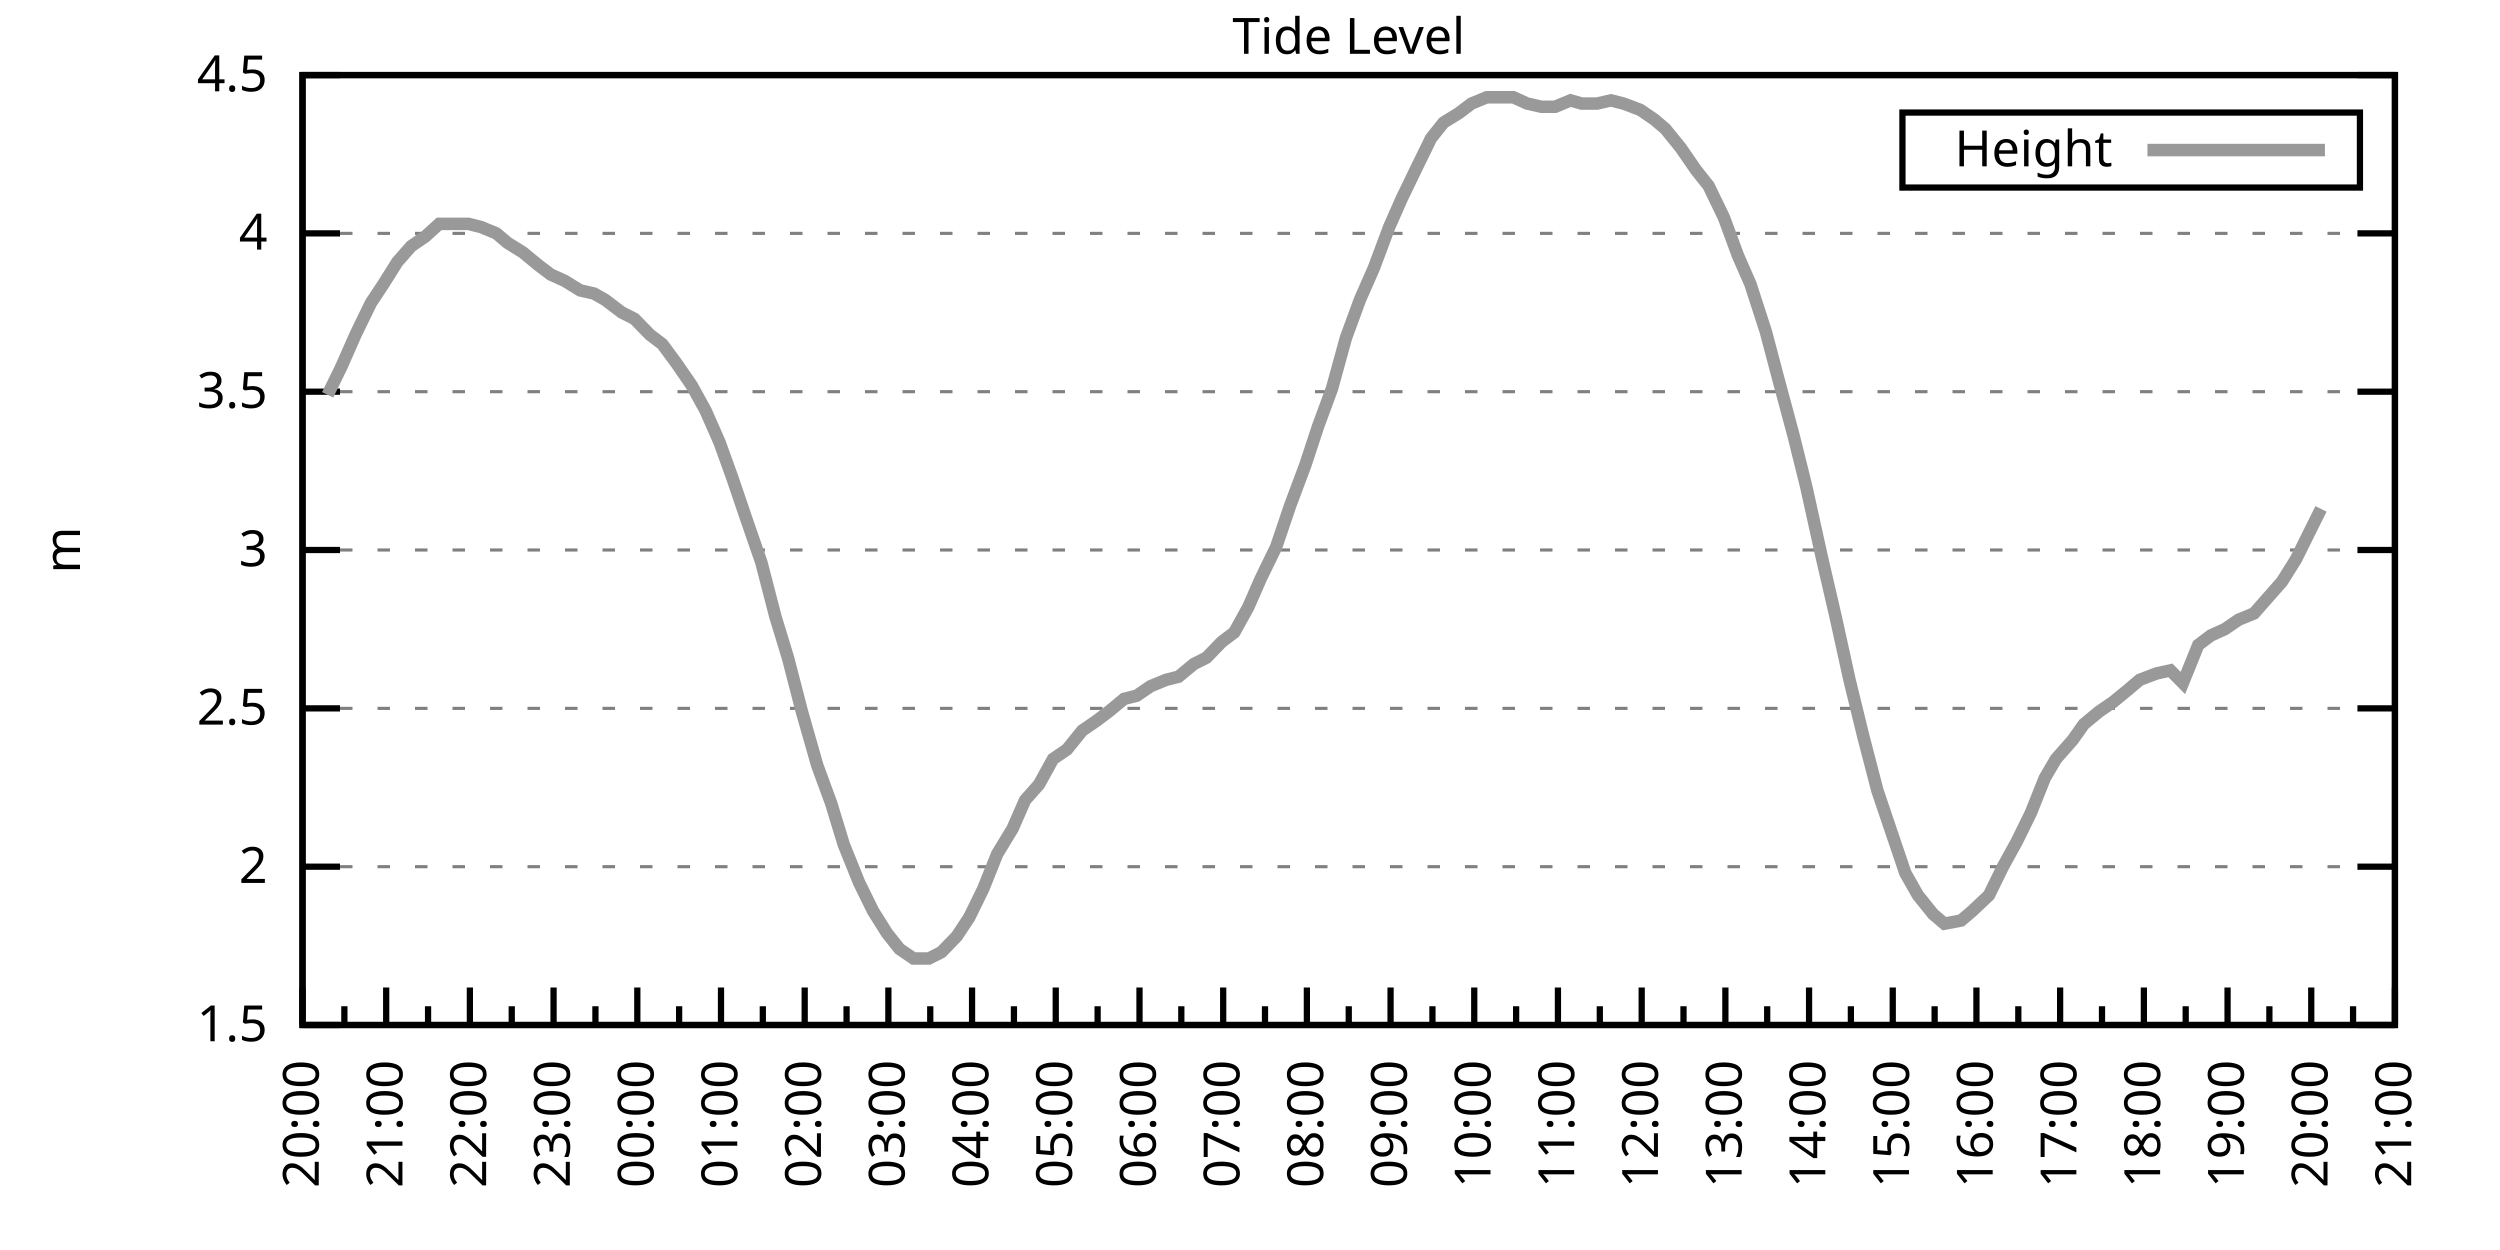
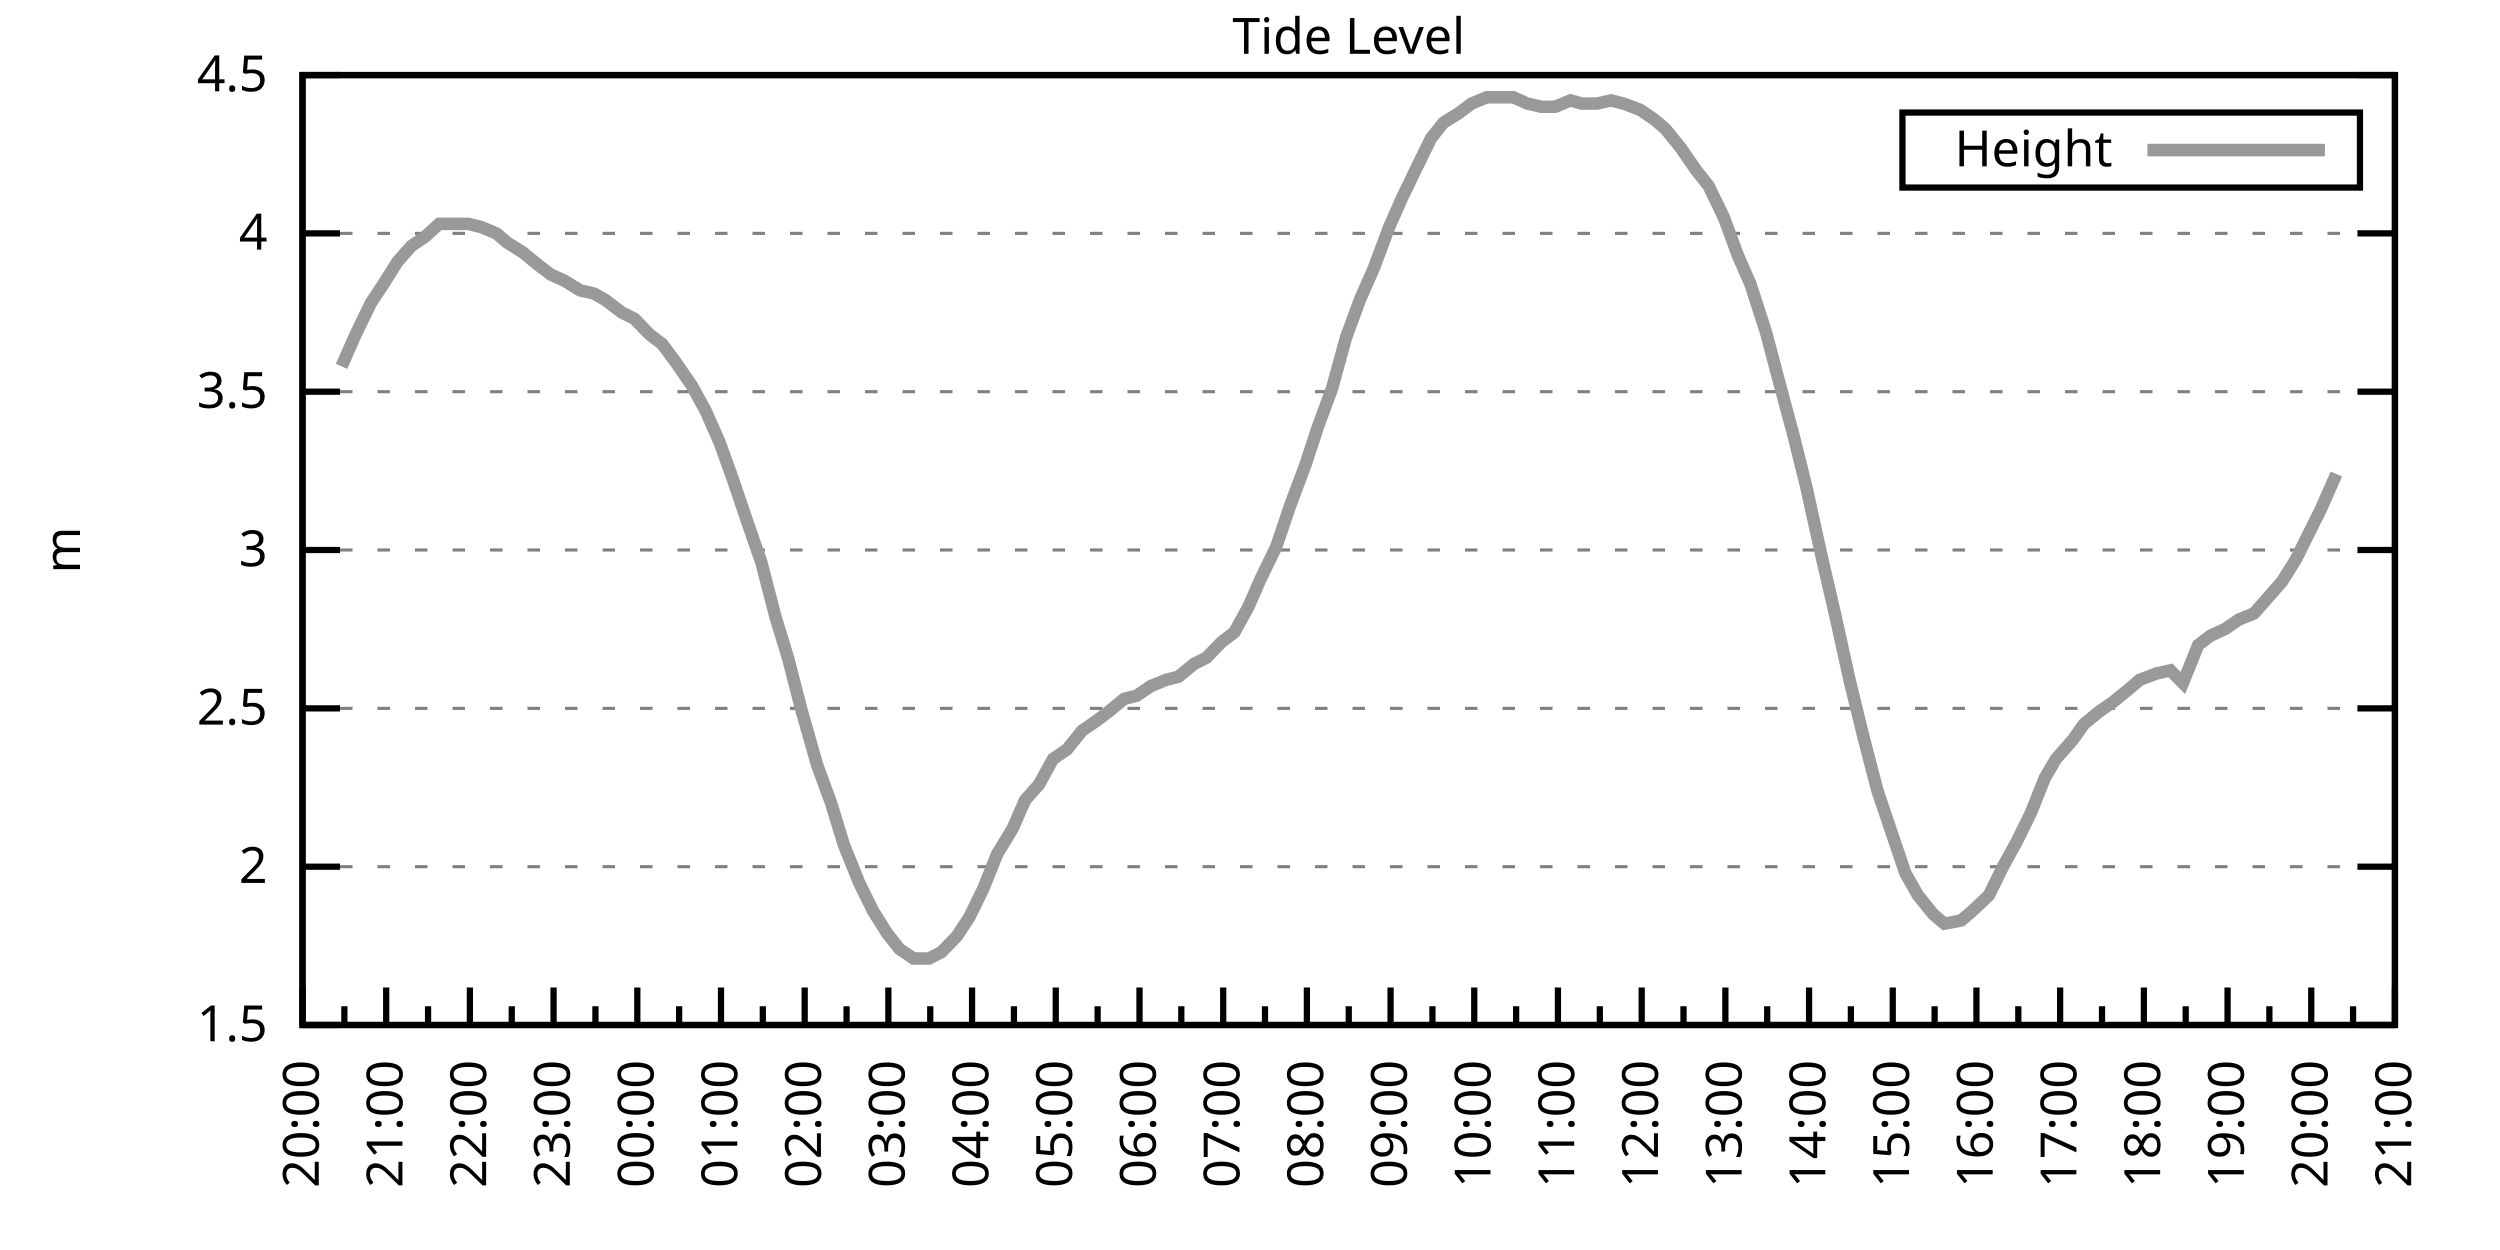
<svg xmlns="http://www.w3.org/2000/svg" xmlns:xlink="http://www.w3.org/1999/xlink" width="400" height="200" viewBox="0 0 400 200">
  <g id="gnuplot_canvas">
    <rect x="0" y="0" width="400" height="200" fill="none" />
    <defs>
      <circle id="gpDot" r="0.5" stroke-width="0.5" stroke="currentColor" />
      <path id="gpPt0" stroke-width="0.333" stroke="currentColor" d="M-1,0 h2 M0,-1 v2" />
      <path id="gpPt1" stroke-width="0.333" stroke="currentColor" d="M-1,-1 L1,1 M1,-1 L-1,1" />
      <path id="gpPt2" stroke-width="0.333" stroke="currentColor" d="M-1,0 L1,0 M0,-1 L0,1 M-1,-1 L1,1 M-1,1 L1,-1" />
      <rect id="gpPt3" stroke-width="0.333" stroke="currentColor" x="-1" y="-1" width="2" height="2" />
      <rect id="gpPt4" stroke-width="0.333" stroke="currentColor" fill="currentColor" x="-1" y="-1" width="2" height="2" />
      <circle id="gpPt5" stroke-width="0.333" stroke="currentColor" cx="0" cy="0" r="1" />
      <use xlink:href="#gpPt5" id="gpPt6" fill="currentColor" stroke="none" />
      <path id="gpPt7" stroke-width="0.333" stroke="currentColor" d="M0,-1.33 L-1.33,0.67 L1.33,0.67 z" />
      <use xlink:href="#gpPt7" id="gpPt8" fill="currentColor" stroke="none" />
      <use xlink:href="#gpPt7" id="gpPt9" stroke="currentColor" transform="rotate(180)" />
      <use xlink:href="#gpPt9" id="gpPt10" fill="currentColor" stroke="none" />
      <use xlink:href="#gpPt3" id="gpPt11" stroke="currentColor" transform="rotate(45)" />
      <use xlink:href="#gpPt11" id="gpPt12" fill="currentColor" stroke="none" />
      <path id="gpPt13" stroke-width="0.333" stroke="currentColor" d="M0,1.330 L1.265,0.411 L0.782,-1.067 L-0.782,-1.076 L-1.265,0.411 z" />
      <use xlink:href="#gpPt13" id="gpPt14" fill="currentColor" stroke="none" />
      <filter id="textbox" filterUnits="objectBoundingBox" x="0" y="0" height="1" width="1">
        <feFlood flood-color="white" flood-opacity="1" result="bgnd" />
        <feComposite in="SourceGraphic" in2="bgnd" operator="atop" />
      </filter>
      <filter id="greybox" filterUnits="objectBoundingBox" x="0" y="0" height="1" width="1">
        <feFlood flood-color="lightgrey" flood-opacity="1" result="grey" />
        <feComposite in="SourceGraphic" in2="grey" operator="atop" />
      </filter>
    </defs>
    <g fill="none" color="white" stroke="currentColor" stroke-width="1.00" stroke-linecap="butt" stroke-linejoin="miter">
</g>
    <g fill="none" color="black" stroke="currentColor" stroke-width="1.00" stroke-linecap="butt" stroke-linejoin="miter">
      <g stroke="none" shape-rendering="crispEdges">
        <polygon fill="rgb(255, 255, 255)" points="48.40,164.00 383.18,164.00 383.18,12.02 48.40,12.02 " />
      </g>
    </g>
    <g fill="none" color="black" stroke="currentColor" stroke-width="1.00" stroke-linecap="butt" stroke-linejoin="miter">
</g>
    <g fill="none" color="black" stroke="black" stroke-width="0.50" stroke-linecap="butt" stroke-linejoin="miter">
</g>
    <g fill="none" color="gray" stroke="currentColor" stroke-width="0.50" stroke-linecap="butt" stroke-linejoin="miter">
      <path stroke="gray" stroke-dasharray="2,4" class="gridline" d="M48.40,164.00 L383.19,164.00  " />
    </g>
    <g fill="none" color="gray" stroke="gray" stroke-width="1.00" stroke-linecap="butt" stroke-linejoin="miter">
</g>
    <g fill="none" color="black" stroke="currentColor" stroke-width="1.00" stroke-linecap="butt" stroke-linejoin="miter">
      <path stroke="black" d="M48.40,164.00 L54.40,164.00 M383.19,164.00 L377.19,164.00  " />
      <g transform="translate(42.80,166.60)" stroke="none" fill="black" font-family="Sans" font-size="8.00" text-anchor="end">
        <text>
          <tspan font-family="Sans"> 1.5</tspan>
        </text>
      </g>
    </g>
    <g fill="none" color="black" stroke="currentColor" stroke-width="1.00" stroke-linecap="butt" stroke-linejoin="miter">
</g>
    <g fill="none" color="black" stroke="black" stroke-width="0.50" stroke-linecap="butt" stroke-linejoin="miter">
</g>
    <g fill="none" color="gray" stroke="currentColor" stroke-width="0.50" stroke-linecap="butt" stroke-linejoin="miter">
      <path stroke="gray" stroke-dasharray="2,4" class="gridline" d="M48.40,138.67 L383.19,138.67  " />
    </g>
    <g fill="none" color="gray" stroke="gray" stroke-width="1.00" stroke-linecap="butt" stroke-linejoin="miter">
</g>
    <g fill="none" color="black" stroke="currentColor" stroke-width="1.00" stroke-linecap="butt" stroke-linejoin="miter">
      <path stroke="black" d="M48.40,138.67 L54.40,138.67 M383.19,138.67 L377.19,138.67  " />
      <g transform="translate(42.80,141.27)" stroke="none" fill="black" font-family="Sans" font-size="8.00" text-anchor="end">
        <text>
          <tspan font-family="Sans"> 2</tspan>
        </text>
      </g>
    </g>
    <g fill="none" color="black" stroke="currentColor" stroke-width="1.00" stroke-linecap="butt" stroke-linejoin="miter">
</g>
    <g fill="none" color="black" stroke="black" stroke-width="0.50" stroke-linecap="butt" stroke-linejoin="miter">
</g>
    <g fill="none" color="gray" stroke="currentColor" stroke-width="0.50" stroke-linecap="butt" stroke-linejoin="miter">
      <path stroke="gray" stroke-dasharray="2,4" class="gridline" d="M48.40,113.34 L383.19,113.34  " />
    </g>
    <g fill="none" color="gray" stroke="gray" stroke-width="1.00" stroke-linecap="butt" stroke-linejoin="miter">
</g>
    <g fill="none" color="black" stroke="currentColor" stroke-width="1.00" stroke-linecap="butt" stroke-linejoin="miter">
      <path stroke="black" d="M48.40,113.34 L54.40,113.34 M383.19,113.34 L377.19,113.34  " />
      <g transform="translate(42.80,115.94)" stroke="none" fill="black" font-family="Sans" font-size="8.00" text-anchor="end">
        <text>
          <tspan font-family="Sans"> 2.5</tspan>
        </text>
      </g>
    </g>
    <g fill="none" color="black" stroke="currentColor" stroke-width="1.00" stroke-linecap="butt" stroke-linejoin="miter">
</g>
    <g fill="none" color="black" stroke="black" stroke-width="0.50" stroke-linecap="butt" stroke-linejoin="miter">
</g>
    <g fill="none" color="gray" stroke="currentColor" stroke-width="0.50" stroke-linecap="butt" stroke-linejoin="miter">
      <path stroke="gray" stroke-dasharray="2,4" class="gridline" d="M48.40,88.00 L383.19,88.00  " />
    </g>
    <g fill="none" color="gray" stroke="gray" stroke-width="1.00" stroke-linecap="butt" stroke-linejoin="miter">
</g>
    <g fill="none" color="black" stroke="currentColor" stroke-width="1.00" stroke-linecap="butt" stroke-linejoin="miter">
      <path stroke="black" d="M48.40,88.00 L54.40,88.00 M383.19,88.00 L377.19,88.00  " />
      <g transform="translate(42.80,90.60)" stroke="none" fill="black" font-family="Sans" font-size="8.00" text-anchor="end">
        <text>
          <tspan font-family="Sans"> 3</tspan>
        </text>
      </g>
    </g>
    <g fill="none" color="black" stroke="currentColor" stroke-width="1.00" stroke-linecap="butt" stroke-linejoin="miter">
</g>
    <g fill="none" color="black" stroke="black" stroke-width="0.50" stroke-linecap="butt" stroke-linejoin="miter">
</g>
    <g fill="none" color="gray" stroke="currentColor" stroke-width="0.50" stroke-linecap="butt" stroke-linejoin="miter">
      <path stroke="gray" stroke-dasharray="2,4" class="gridline" d="M48.40,62.67 L383.19,62.67  " />
    </g>
    <g fill="none" color="gray" stroke="gray" stroke-width="1.00" stroke-linecap="butt" stroke-linejoin="miter">
</g>
    <g fill="none" color="black" stroke="currentColor" stroke-width="1.00" stroke-linecap="butt" stroke-linejoin="miter">
      <path stroke="black" d="M48.40,62.67 L54.40,62.67 M383.19,62.67 L377.19,62.67  " />
      <g transform="translate(42.80,65.27)" stroke="none" fill="black" font-family="Sans" font-size="8.00" text-anchor="end">
        <text>
          <tspan font-family="Sans"> 3.5</tspan>
        </text>
      </g>
    </g>
    <g fill="none" color="black" stroke="currentColor" stroke-width="1.00" stroke-linecap="butt" stroke-linejoin="miter">
</g>
    <g fill="none" color="black" stroke="black" stroke-width="0.50" stroke-linecap="butt" stroke-linejoin="miter">
</g>
    <g fill="none" color="gray" stroke="currentColor" stroke-width="0.50" stroke-linecap="butt" stroke-linejoin="miter">
      <path stroke="gray" stroke-dasharray="2,4" class="gridline" d="M48.40,37.34 L383.19,37.34  " />
    </g>
    <g fill="none" color="gray" stroke="gray" stroke-width="1.00" stroke-linecap="butt" stroke-linejoin="miter">
</g>
    <g fill="none" color="black" stroke="currentColor" stroke-width="1.00" stroke-linecap="butt" stroke-linejoin="miter">
      <path stroke="black" d="M48.40,37.34 L54.40,37.34 M383.19,37.34 L377.19,37.34  " />
      <g transform="translate(42.80,39.94)" stroke="none" fill="black" font-family="Sans" font-size="8.00" text-anchor="end">
        <text>
          <tspan font-family="Sans"> 4</tspan>
        </text>
      </g>
    </g>
    <g fill="none" color="black" stroke="currentColor" stroke-width="1.00" stroke-linecap="butt" stroke-linejoin="miter">
</g>
    <g fill="none" color="black" stroke="black" stroke-width="0.50" stroke-linecap="butt" stroke-linejoin="miter">
</g>
    <g fill="none" color="gray" stroke="currentColor" stroke-width="0.50" stroke-linecap="butt" stroke-linejoin="miter">
      <path stroke="gray" stroke-dasharray="2,4" class="gridline" d="M48.40,12.01 L383.19,12.01  " />
    </g>
    <g fill="none" color="gray" stroke="gray" stroke-width="1.00" stroke-linecap="butt" stroke-linejoin="miter">
</g>
    <g fill="none" color="black" stroke="currentColor" stroke-width="1.00" stroke-linecap="butt" stroke-linejoin="miter">
      <path stroke="black" d="M48.40,12.01 L54.40,12.01 M383.19,12.01 L377.19,12.01  " />
      <g transform="translate(42.80,14.61)" stroke="none" fill="black" font-family="Sans" font-size="8.00" text-anchor="end">
        <text>
          <tspan font-family="Sans"> 4.5</tspan>
        </text>
      </g>
    </g>
    <g fill="none" color="black" stroke="currentColor" stroke-width="1.00" stroke-linecap="butt" stroke-linejoin="miter">
      <path stroke="black" d="M48.40,164.00 L48.40,158.00  " />
      <g transform="translate(51.00,169.60) rotate(270)" stroke="none" fill="black" font-family="Sans" font-size="8.00" text-anchor="end">
        <text>
          <tspan font-family="Sans">20:00</tspan>
        </text>
      </g>
    </g>
    <g fill="none" color="black" stroke="currentColor" stroke-width="1.00" stroke-linecap="butt" stroke-linejoin="miter">
      <path stroke="black" d="M55.10,164.00 L55.10,161.00 M61.79,164.00 L61.79,158.00  " />
      <g transform="translate(64.39,169.60) rotate(270)" stroke="none" fill="black" font-family="Sans" font-size="8.00" text-anchor="end">
        <text>
          <tspan font-family="Sans">21:00</tspan>
        </text>
      </g>
    </g>
    <g fill="none" color="black" stroke="currentColor" stroke-width="1.00" stroke-linecap="butt" stroke-linejoin="miter">
      <path stroke="black" d="M68.49,164.00 L68.49,161.00 M75.18,164.00 L75.18,158.00  " />
      <g transform="translate(77.78,169.60) rotate(270)" stroke="none" fill="black" font-family="Sans" font-size="8.00" text-anchor="end">
        <text>
          <tspan font-family="Sans">22:00</tspan>
        </text>
      </g>
    </g>
    <g fill="none" color="black" stroke="currentColor" stroke-width="1.00" stroke-linecap="butt" stroke-linejoin="miter">
      <path stroke="black" d="M81.88,164.00 L81.88,161.00 M88.57,164.00 L88.57,158.00  " />
      <g transform="translate(91.17,169.60) rotate(270)" stroke="none" fill="black" font-family="Sans" font-size="8.00" text-anchor="end">
        <text>
          <tspan font-family="Sans">23:00</tspan>
        </text>
      </g>
    </g>
    <g fill="none" color="black" stroke="currentColor" stroke-width="1.00" stroke-linecap="butt" stroke-linejoin="miter">
      <path stroke="black" d="M95.27,164.00 L95.27,161.00 M101.97,164.00 L101.97,158.00  " />
      <g transform="translate(104.57,169.60) rotate(270)" stroke="none" fill="black" font-family="Sans" font-size="8.00" text-anchor="end">
        <text>
          <tspan font-family="Sans">00:00</tspan>
        </text>
      </g>
    </g>
    <g fill="none" color="black" stroke="currentColor" stroke-width="1.00" stroke-linecap="butt" stroke-linejoin="miter">
      <path stroke="black" d="M108.66,164.00 L108.66,161.00 M115.36,164.00 L115.36,158.00  " />
      <g transform="translate(117.96,169.60) rotate(270)" stroke="none" fill="black" font-family="Sans" font-size="8.00" text-anchor="end">
        <text>
          <tspan font-family="Sans">01:00</tspan>
        </text>
      </g>
    </g>
    <g fill="none" color="black" stroke="currentColor" stroke-width="1.00" stroke-linecap="butt" stroke-linejoin="miter">
      <path stroke="black" d="M122.05,164.00 L122.05,161.00 M128.75,164.00 L128.75,158.00  " />
      <g transform="translate(131.35,169.60) rotate(270)" stroke="none" fill="black" font-family="Sans" font-size="8.00" text-anchor="end">
        <text>
          <tspan font-family="Sans">02:00</tspan>
        </text>
      </g>
    </g>
    <g fill="none" color="black" stroke="currentColor" stroke-width="1.00" stroke-linecap="butt" stroke-linejoin="miter">
      <path stroke="black" d="M135.45,164.00 L135.45,161.00 M142.14,164.00 L142.14,158.00  " />
      <g transform="translate(144.74,169.60) rotate(270)" stroke="none" fill="black" font-family="Sans" font-size="8.00" text-anchor="end">
        <text>
          <tspan font-family="Sans">03:00</tspan>
        </text>
      </g>
    </g>
    <g fill="none" color="black" stroke="currentColor" stroke-width="1.00" stroke-linecap="butt" stroke-linejoin="miter">
      <path stroke="black" d="M148.84,164.00 L148.84,161.00 M155.53,164.00 L155.53,158.00  " />
      <g transform="translate(158.13,169.60) rotate(270)" stroke="none" fill="black" font-family="Sans" font-size="8.00" text-anchor="end">
        <text>
          <tspan font-family="Sans">04:00</tspan>
        </text>
      </g>
    </g>
    <g fill="none" color="black" stroke="currentColor" stroke-width="1.00" stroke-linecap="butt" stroke-linejoin="miter">
      <path stroke="black" d="M162.23,164.00 L162.23,161.00 M168.92,164.00 L168.92,158.00  " />
      <g transform="translate(171.52,169.60) rotate(270)" stroke="none" fill="black" font-family="Sans" font-size="8.00" text-anchor="end">
        <text>
          <tspan font-family="Sans">05:00</tspan>
        </text>
      </g>
    </g>
    <g fill="none" color="black" stroke="currentColor" stroke-width="1.00" stroke-linecap="butt" stroke-linejoin="miter">
      <path stroke="black" d="M175.62,164.00 L175.62,161.00 M182.32,164.00 L182.32,158.00  " />
      <g transform="translate(184.92,169.60) rotate(270)" stroke="none" fill="black" font-family="Sans" font-size="8.00" text-anchor="end">
        <text>
          <tspan font-family="Sans">06:00</tspan>
        </text>
      </g>
    </g>
    <g fill="none" color="black" stroke="currentColor" stroke-width="1.00" stroke-linecap="butt" stroke-linejoin="miter">
      <path stroke="black" d="M189.01,164.00 L189.01,161.00 M195.71,164.00 L195.71,158.00  " />
      <g transform="translate(198.31,169.60) rotate(270)" stroke="none" fill="black" font-family="Sans" font-size="8.00" text-anchor="end">
        <text>
          <tspan font-family="Sans">07:00</tspan>
        </text>
      </g>
    </g>
    <g fill="none" color="black" stroke="currentColor" stroke-width="1.00" stroke-linecap="butt" stroke-linejoin="miter">
      <path stroke="black" d="M202.40,164.00 L202.40,161.00 M209.10,164.00 L209.10,158.00  " />
      <g transform="translate(211.70,169.60) rotate(270)" stroke="none" fill="black" font-family="Sans" font-size="8.00" text-anchor="end">
        <text>
          <tspan font-family="Sans">08:00</tspan>
        </text>
      </g>
    </g>
    <g fill="none" color="black" stroke="currentColor" stroke-width="1.00" stroke-linecap="butt" stroke-linejoin="miter">
      <path stroke="black" d="M215.80,164.00 L215.80,161.00 M222.49,164.00 L222.49,158.00  " />
      <g transform="translate(225.09,169.60) rotate(270)" stroke="none" fill="black" font-family="Sans" font-size="8.00" text-anchor="end">
        <text>
          <tspan font-family="Sans">09:00</tspan>
        </text>
      </g>
    </g>
    <g fill="none" color="black" stroke="currentColor" stroke-width="1.00" stroke-linecap="butt" stroke-linejoin="miter">
      <path stroke="black" d="M229.19,164.00 L229.19,161.00 M235.88,164.00 L235.88,158.00  " />
      <g transform="translate(238.48,169.60) rotate(270)" stroke="none" fill="black" font-family="Sans" font-size="8.00" text-anchor="end">
        <text>
          <tspan font-family="Sans">10:00</tspan>
        </text>
      </g>
    </g>
    <g fill="none" color="black" stroke="currentColor" stroke-width="1.00" stroke-linecap="butt" stroke-linejoin="miter">
      <path stroke="black" d="M242.58,164.00 L242.58,161.00 M249.27,164.00 L249.27,158.00  " />
      <g transform="translate(251.87,169.60) rotate(270)" stroke="none" fill="black" font-family="Sans" font-size="8.00" text-anchor="end">
        <text>
          <tspan font-family="Sans">11:00</tspan>
        </text>
      </g>
    </g>
    <g fill="none" color="black" stroke="currentColor" stroke-width="1.00" stroke-linecap="butt" stroke-linejoin="miter">
      <path stroke="black" d="M255.97,164.00 L255.97,161.00 M262.67,164.00 L262.67,158.00  " />
      <g transform="translate(265.27,169.60) rotate(270)" stroke="none" fill="black" font-family="Sans" font-size="8.00" text-anchor="end">
        <text>
          <tspan font-family="Sans">12:00</tspan>
        </text>
      </g>
    </g>
    <g fill="none" color="black" stroke="currentColor" stroke-width="1.00" stroke-linecap="butt" stroke-linejoin="miter">
      <path stroke="black" d="M269.36,164.00 L269.36,161.00 M276.06,164.00 L276.06,158.00  " />
      <g transform="translate(278.66,169.60) rotate(270)" stroke="none" fill="black" font-family="Sans" font-size="8.00" text-anchor="end">
        <text>
          <tspan font-family="Sans">13:00</tspan>
        </text>
      </g>
    </g>
    <g fill="none" color="black" stroke="currentColor" stroke-width="1.00" stroke-linecap="butt" stroke-linejoin="miter">
      <path stroke="black" d="M282.75,164.00 L282.75,161.00 M289.45,164.00 L289.45,158.00  " />
      <g transform="translate(292.05,169.60) rotate(270)" stroke="none" fill="black" font-family="Sans" font-size="8.00" text-anchor="end">
        <text>
          <tspan font-family="Sans">14:00</tspan>
        </text>
      </g>
    </g>
    <g fill="none" color="black" stroke="currentColor" stroke-width="1.00" stroke-linecap="butt" stroke-linejoin="miter">
      <path stroke="black" d="M296.14,164.00 L296.14,161.00 M302.84,164.00 L302.84,158.00  " />
      <g transform="translate(305.44,169.60) rotate(270)" stroke="none" fill="black" font-family="Sans" font-size="8.00" text-anchor="end">
        <text>
          <tspan font-family="Sans">15:00</tspan>
        </text>
      </g>
    </g>
    <g fill="none" color="black" stroke="currentColor" stroke-width="1.00" stroke-linecap="butt" stroke-linejoin="miter">
      <path stroke="black" d="M309.54,164.00 L309.54,161.00 M316.23,164.00 L316.23,158.00  " />
      <g transform="translate(318.83,169.60) rotate(270)" stroke="none" fill="black" font-family="Sans" font-size="8.00" text-anchor="end">
        <text>
          <tspan font-family="Sans">16:00</tspan>
        </text>
      </g>
    </g>
    <g fill="none" color="black" stroke="currentColor" stroke-width="1.00" stroke-linecap="butt" stroke-linejoin="miter">
      <path stroke="black" d="M322.93,164.00 L322.93,161.00 M329.62,164.00 L329.62,158.00  " />
      <g transform="translate(332.22,169.60) rotate(270)" stroke="none" fill="black" font-family="Sans" font-size="8.00" text-anchor="end">
        <text>
          <tspan font-family="Sans">17:00</tspan>
        </text>
      </g>
    </g>
    <g fill="none" color="black" stroke="currentColor" stroke-width="1.00" stroke-linecap="butt" stroke-linejoin="miter">
      <path stroke="black" d="M336.32,164.00 L336.32,161.00 M343.02,164.00 L343.02,158.00  " />
      <g transform="translate(345.62,169.60) rotate(270)" stroke="none" fill="black" font-family="Sans" font-size="8.00" text-anchor="end">
        <text>
          <tspan font-family="Sans">18:00</tspan>
        </text>
      </g>
    </g>
    <g fill="none" color="black" stroke="currentColor" stroke-width="1.00" stroke-linecap="butt" stroke-linejoin="miter">
      <path stroke="black" d="M349.71,164.00 L349.71,161.00 M356.41,164.00 L356.41,158.00  " />
      <g transform="translate(359.01,169.60) rotate(270)" stroke="none" fill="black" font-family="Sans" font-size="8.00" text-anchor="end">
        <text>
          <tspan font-family="Sans">19:00</tspan>
        </text>
      </g>
    </g>
    <g fill="none" color="black" stroke="currentColor" stroke-width="1.00" stroke-linecap="butt" stroke-linejoin="miter">
      <path stroke="black" d="M363.10,164.00 L363.10,161.00 M369.80,164.00 L369.80,158.00  " />
      <g transform="translate(372.40,169.60) rotate(270)" stroke="none" fill="black" font-family="Sans" font-size="8.00" text-anchor="end">
        <text>
          <tspan font-family="Sans">20:00</tspan>
        </text>
      </g>
    </g>
    <g fill="none" color="black" stroke="currentColor" stroke-width="1.00" stroke-linecap="butt" stroke-linejoin="miter">
      <path stroke="black" d="M376.49,164.00 L376.49,161.00 M383.19,164.00 L383.19,158.00  " />
      <g transform="translate(385.79,169.60) rotate(270)" stroke="none" fill="black" font-family="Sans" font-size="8.00" text-anchor="end">
        <text>
          <tspan font-family="Sans">21:00</tspan>
        </text>
      </g>
    </g>
    <g fill="none" color="black" stroke="currentColor" stroke-width="1.00" stroke-linecap="butt" stroke-linejoin="miter">
</g>
    <g fill="none" color="black" stroke="currentColor" stroke-width="1.00" stroke-linecap="butt" stroke-linejoin="miter">
      <path stroke="black" d="M48.40,12.01 L48.40,164.00 L383.19,164.00 L383.19,12.01 L48.40,12.01 Z  " />
    </g>
    <g fill="none" color="black" stroke="currentColor" stroke-width="1.00" stroke-linecap="butt" stroke-linejoin="miter">
      <g transform="translate(12.80,88.01) rotate(270)" stroke="none" fill="black" font-family="Sans" font-size="8.00" text-anchor="middle">
        <text>
          <tspan font-family="Sans">m</tspan>
        </text>
      </g>
    </g>
    <g fill="none" color="black" stroke="currentColor" stroke-width="1.00" stroke-linecap="butt" stroke-linejoin="miter">
</g>
    <g fill="none" color="black" stroke="currentColor" stroke-width="1.00" stroke-linecap="butt" stroke-linejoin="miter">
      <path stroke="black" d="M304.39,30.01 L304.39,18.01 L377.59,18.01 L377.59,30.01 L304.39,30.01 Z  " />
    </g>
    <g id="Tide_level_plot_1">
      <g fill="none" color="white" stroke="black" stroke-width="2.00" stroke-linecap="butt" stroke-linejoin="miter">
</g>
      <g fill="none" color="black" stroke="currentColor" stroke-width="2.00" stroke-linecap="butt" stroke-linejoin="miter">
        <g transform="translate(337.99,26.61)" stroke="none" fill="black" font-family="Sans" font-size="8.00" text-anchor="end">
          <text>
            <tspan font-family="Sans">Height</tspan>
          </text>
        </g>
      </g>
      <g fill="none" color="black" stroke="currentColor" stroke-width="2.00" stroke-linecap="butt" stroke-linejoin="miter">
-         <path stroke="rgb(153, 153, 153)" d="M343.59,24.01 L371.99,24.01 M52.42,63.18 L54.65,58.62 L56.88,53.55 L59.34,48.49 L61.35,45.45 L63.58,41.90   L65.81,39.37 L68.04,37.85 L70.27,35.82 L72.50,35.82 L74.96,35.82 L76.97,36.33 L79.42,37.34 L81.21,38.86   L83.66,40.38 L86.12,42.41 L88.13,43.93 L90.36,44.94 L92.82,46.46 L95.05,46.97 L96.83,47.98 L99.51,50.01   L101.52,51.02 L103.98,53.55 L105.98,55.07 L108.22,58.11 L110.67,61.66 L112.90,65.71 L115.13,70.78 L117.14,76.35   L119.38,82.94 L121.83,90.03 L124.06,98.64 L126.07,105.23 L128.30,113.84 L130.76,122.46 L132.99,128.54 L135.00,135.12   L137.45,141.20 L139.69,145.76 L141.92,149.31 L143.93,151.84 L146.16,153.36 L148.61,153.36 L150.62,152.35 L153.08,149.81   L155.09,146.77 L157.32,142.21 L159.55,136.64 L162.01,132.59 L164.01,128.03 L166.25,125.50 L168.48,121.44 L170.71,119.92   L173.17,116.88 L175.40,115.36 L177.41,113.84 L179.86,111.82 L181.87,111.31 L184.10,109.79 L186.56,108.78 L188.57,108.27   L191.02,106.24 L193.03,105.23 L195.48,102.70 L197.49,101.18 L199.73,97.12 L201.73,92.56 L204.19,87.50 L206.42,80.91   L208.88,74.33 L210.88,68.25 L213.12,62.17 L215.35,54.06 L217.58,47.98 L219.81,42.91 L222.27,36.33 L224.28,31.77   L226.73,26.70 L228.96,22.14 L230.97,19.61 L233.43,18.09 L235.44,16.57 L237.89,15.56 L240.12,15.56 L242.13,15.56   L244.36,16.57 L246.60,17.08 L248.83,17.08 L251.28,16.06 L253.07,16.57 L255.52,16.57 L257.76,16.06 L259.76,16.57   L262.44,17.58 L264.67,19.10 L266.46,20.62 L268.92,23.66 L271.37,27.21 L273.38,29.74 L275.83,34.81 L278.07,40.89   L280.07,45.45 L282.53,53.05 L284.54,60.65 L286.99,69.77 L289.00,77.87 L291.46,89.02 L293.69,98.64 L295.92,108.78   L298.15,117.90 L300.39,126.51 L302.62,133.10 L304.85,139.68 L306.86,143.23 L309.31,146.27 L311.10,147.79 L313.78,147.28   L315.56,145.76 L318.24,143.23 L320.47,138.67 L322.70,134.62 L324.94,130.06 L327.17,124.48 L328.95,121.44 L331.63,118.40   L333.42,115.87 L335.87,113.84 L338.10,112.32 L340.56,110.30 L342.35,108.78 L345.02,107.76 L347.26,107.26 L349.26,109.28   L351.72,103.20 L353.73,101.68 L355.96,100.67 L358.19,99.15 L360.65,98.14 L362.88,95.60 L365.11,93.07 L367.34,89.52   L369.35,85.47 L371.36,81.42  " />
+         <path stroke="rgb(153, 153, 153)" d="M343.59,24.01 L371.99,24.01 M54.65,58.62 L56.88,53.55 L59.34,48.49 L61.35,45.45 L63.58,41.90 L65.81,39.37   L68.04,37.85 L70.27,35.82 L72.50,35.82 L74.96,35.82 L76.97,36.33 L79.42,37.34 L81.21,38.86 L83.66,40.38   L86.12,42.41 L88.13,43.93 L90.36,44.94 L92.82,46.46 L95.05,46.97 L96.83,47.98 L99.51,50.01 L101.52,51.02   L103.98,53.55 L105.98,55.07 L108.22,58.11 L110.67,61.66 L112.90,65.71 L115.13,70.78 L117.14,76.35 L119.38,82.94   L121.83,90.03 L124.06,98.64 L126.07,105.23 L128.30,113.84 L130.76,122.46 L132.99,128.54 L135.00,135.12 L137.45,141.20   L139.69,145.76 L141.92,149.31 L143.93,151.84 L146.16,153.36 L148.61,153.36 L150.62,152.35 L153.08,149.81 L155.09,146.77   L157.32,142.21 L159.55,136.64 L162.01,132.59 L164.01,128.03 L166.25,125.50 L168.48,121.44 L170.71,119.92 L173.17,116.88   L175.40,115.36 L177.41,113.84 L179.86,111.82 L181.87,111.31 L184.10,109.79 L186.56,108.78 L188.57,108.27 L191.02,106.24   L193.03,105.23 L195.48,102.70 L197.49,101.18 L199.73,97.12 L201.73,92.56 L204.19,87.50 L206.42,80.91 L208.88,74.33   L210.88,68.25 L213.12,62.17 L215.35,54.06 L217.58,47.98 L219.81,42.91 L222.27,36.33 L224.28,31.77 L226.73,26.70   L228.96,22.14 L230.97,19.61 L233.43,18.09 L235.44,16.57 L237.89,15.56 L240.12,15.56 L242.13,15.56 L244.36,16.57   L246.60,17.08 L248.83,17.08 L251.28,16.06 L253.07,16.57 L255.52,16.57 L257.76,16.06 L259.76,16.57 L262.44,17.58   L264.67,19.10 L266.46,20.62 L268.92,23.66 L271.37,27.21 L273.38,29.74 L275.83,34.81 L278.07,40.89 L280.07,45.45   L282.53,53.05 L284.54,60.65 L286.99,69.77 L289.00,77.87 L291.46,89.02 L293.69,98.64 L295.92,108.78 L298.15,117.90   L300.39,126.51 L302.62,133.10 L304.85,139.68 L306.86,143.23 L309.31,146.27 L311.10,147.79 L313.78,147.28 L315.56,145.76   L318.24,143.23 L320.47,138.67 L322.70,134.62 L324.94,130.06 L327.17,124.48 L328.95,121.44 L331.63,118.40 L333.42,115.87   L335.87,113.84 L338.10,112.32 L340.56,110.30 L342.35,108.78 L345.02,107.76 L347.26,107.26 L349.26,109.28 L351.72,103.20   L353.73,101.68 L355.96,100.67 L358.19,99.15 L360.65,98.14 L362.88,95.60 L365.11,93.07 L367.34,89.52 L369.35,85.47   L371.36,81.42 L373.82,75.85  " />
      </g>
    </g>
    <g fill="none" color="black" stroke="currentColor" stroke-width="2.00" stroke-linecap="butt" stroke-linejoin="miter">
</g>
    <g fill="none" color="black" stroke="black" stroke-width="1.00" stroke-linecap="butt" stroke-linejoin="miter">
</g>
    <g fill="none" color="black" stroke="currentColor" stroke-width="1.00" stroke-linecap="butt" stroke-linejoin="miter">
      <path stroke="black" d="M48.40,12.01 L48.40,164.00 L383.19,164.00 L383.19,12.01 L48.40,12.01 Z  " />
    </g>
    <g fill="none" color="black" stroke="currentColor" stroke-width="1.00" stroke-linecap="butt" stroke-linejoin="miter">
      <g transform="translate(215.79,8.61)" stroke="none" fill="black" font-family="Sans" font-size="8.00" text-anchor="middle">
        <text>
          <tspan font-family="Sans">Tide Level</tspan>
        </text>
      </g>
    </g>
    <g fill="none" color="black" stroke="currentColor" stroke-width="1.00" stroke-linecap="butt" stroke-linejoin="miter">
</g>
  </g>
</svg>
